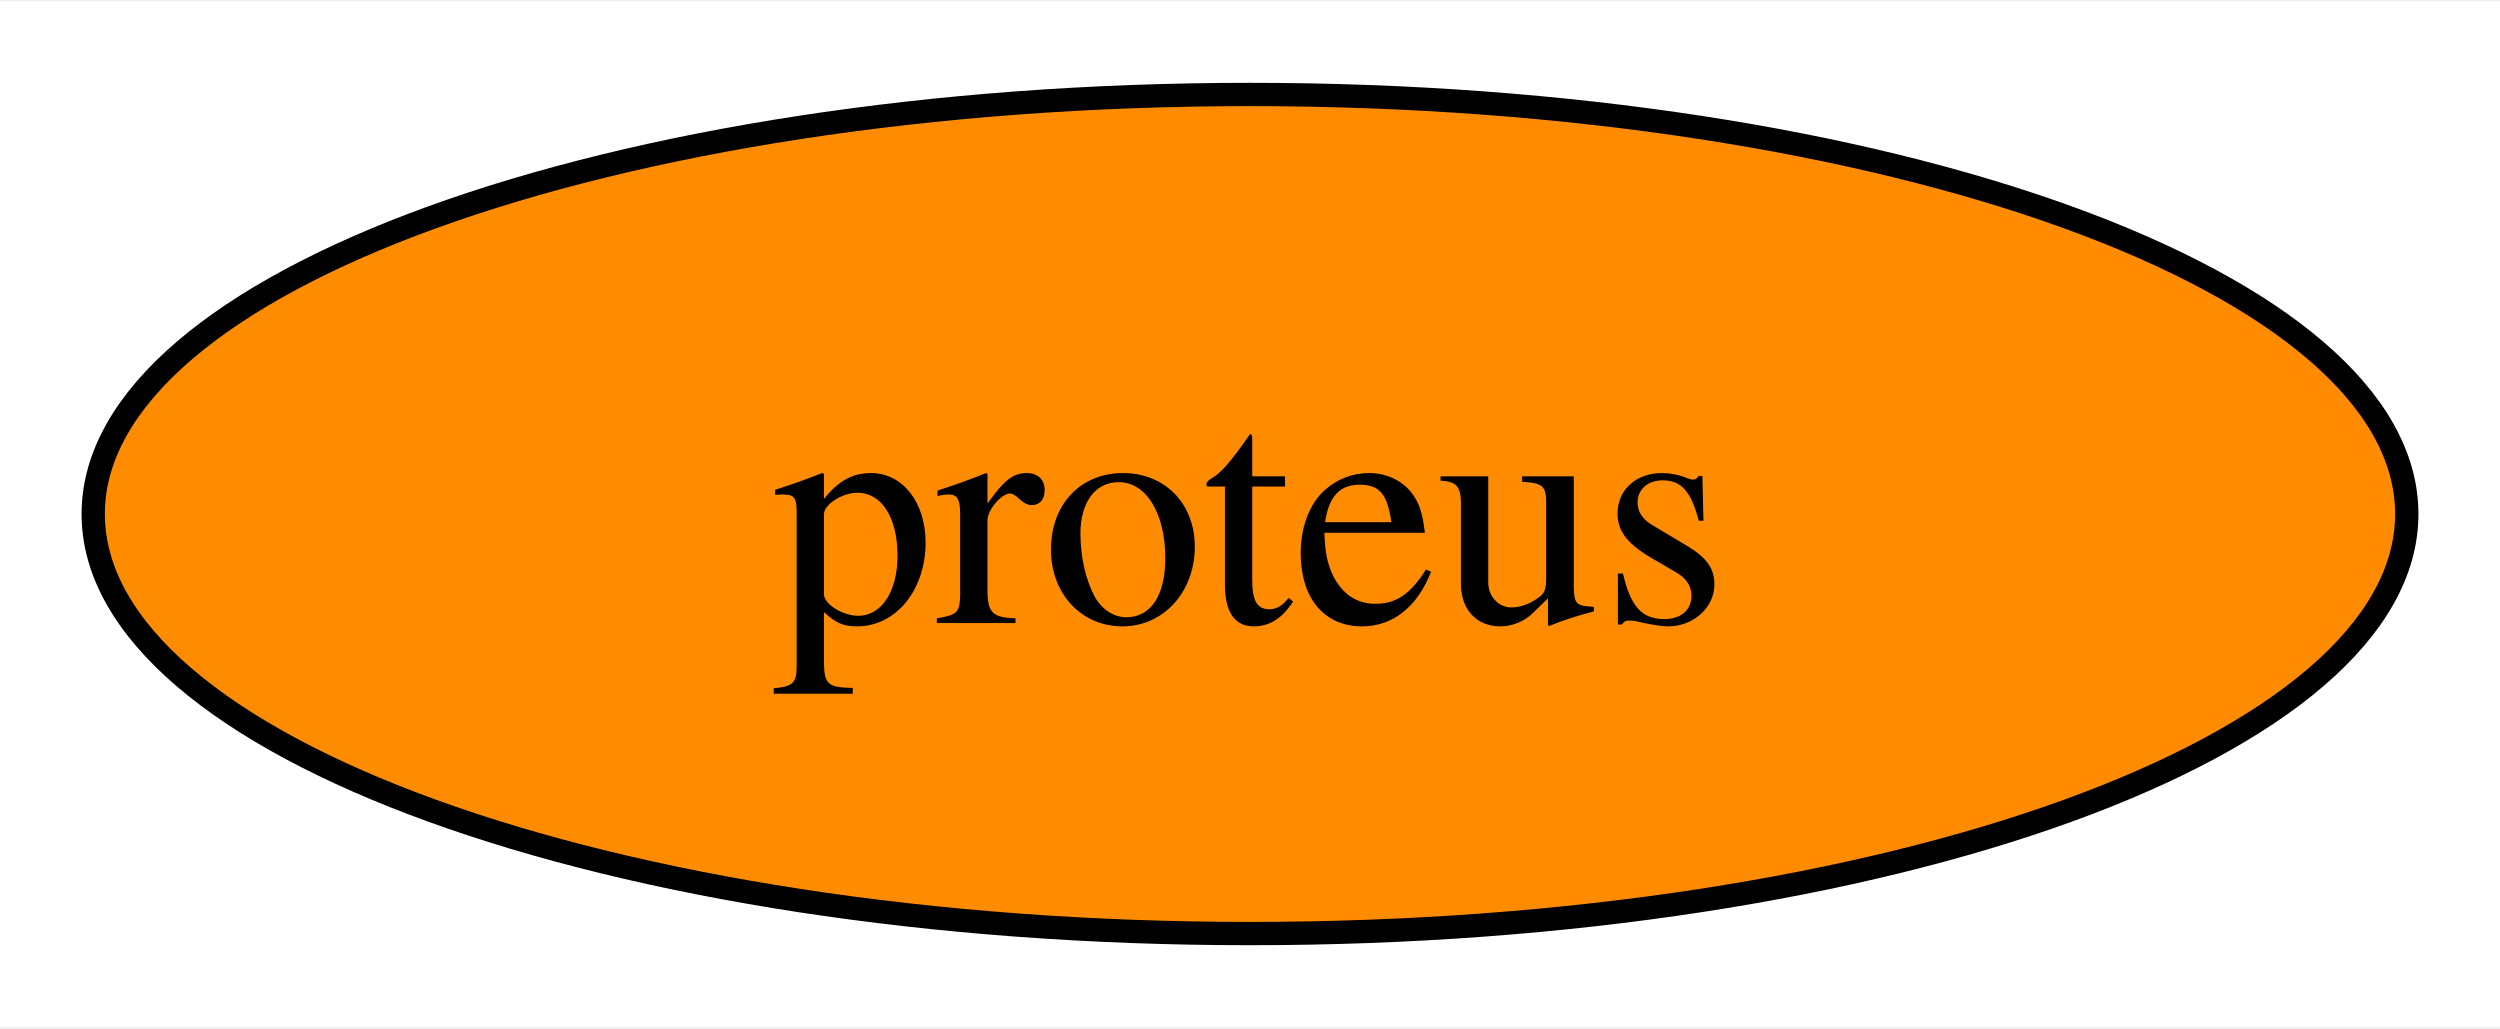
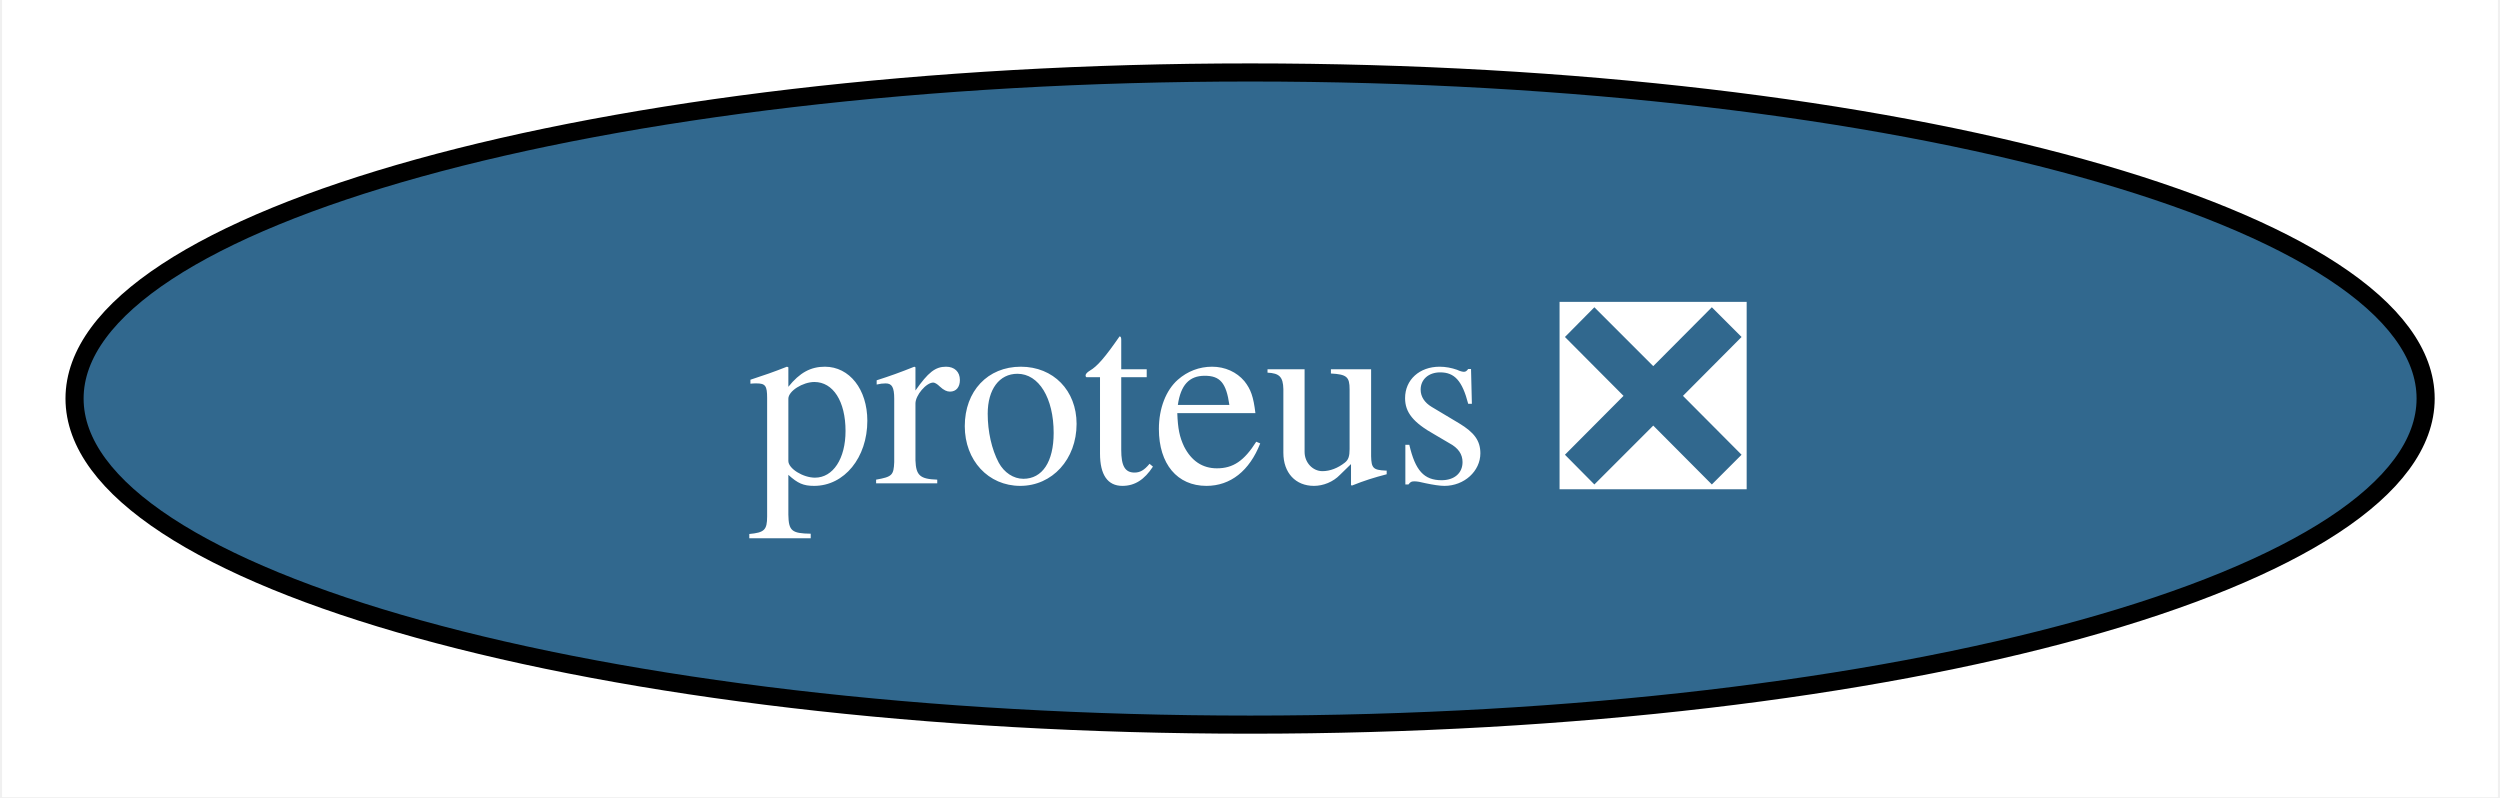
- <svg xmlns="http://www.w3.org/2000/svg" xmlns:xlink="http://www.w3.org/1999/xlink" width="107pt" height="44pt" viewBox="0.00 0.00 107.26 44.00">
+ <svg xmlns="http://www.w3.org/2000/svg" xmlns:xlink="http://www.w3.org/1999/xlink" width="138pt" height="44pt" viewBox="0.00 0.00 137.77 44.00">
  <g id="graph0" class="graph" transform="scale(1 1) rotate(0) translate(4 40)">
-     <polygon fill="white" stroke="none" points="-4,4 -4,-40 103.26,-40 103.26,4 -4,4" />
+     <polygon fill="white" stroke="none" points="-4,4 -4,-40 133.77,-40 133.77,4 -4,4" />
    <g id="node1" class="node">
      <g id="a_node1">
-         <a xlink:href="https://github.com/conda-forge/proteus-feedstock" xlink:title="proteus">
-           <ellipse fill="#ff8c00" stroke="black" cx="49.63" cy="-18" rx="49.63" ry="18" />
-           <text text-anchor="middle" x="49.63" y="-13.32" font-family="Times,serif" font-size="14.00">proteus</text>
+         <a xlink:href="https://github.com/conda-forge/proteus-feedstock/pull/63" xlink:title="proteus ❎">
+           <ellipse fill="#31688e" stroke="black" cx="64.89" cy="-18" rx="64.89" ry="18" />
+           <text text-anchor="middle" x="64.89" y="-13.32" font-family="Times,serif" font-size="14.00" fill="white">proteus ❎</text>
        </a>
      </g>
    </g>
  </g>
</svg>
